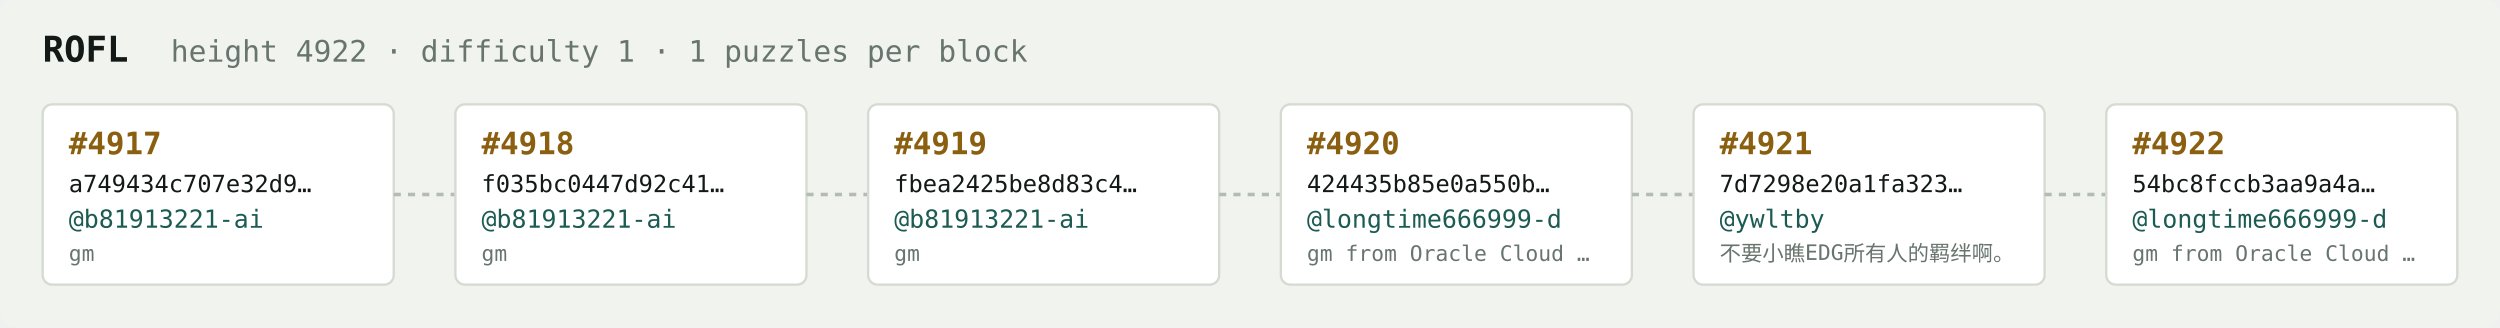
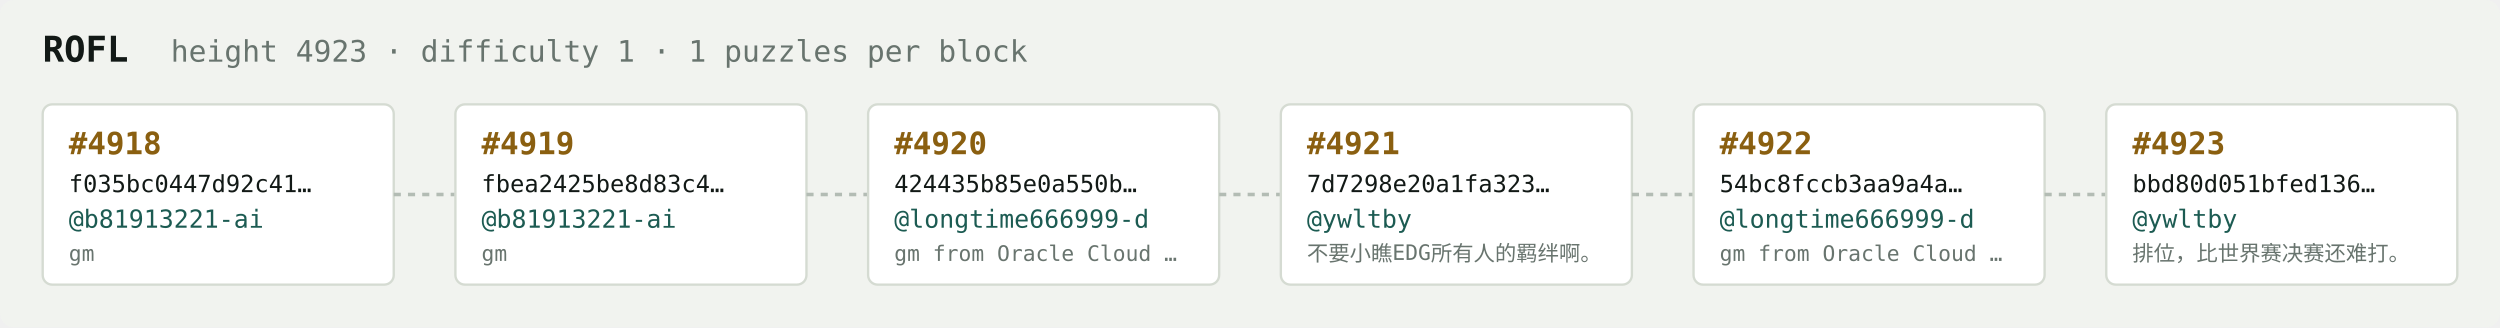
<svg xmlns="http://www.w3.org/2000/svg" width="1054" height="138" viewBox="0 0 1054 138" font-family="ui-monospace,SFMono-Regular,Menlo,monospace">
  <rect fill="#f1f3ef" width="1054" height="138" rx="6" />
  <text x="18" y="26" fill="#121916" font-size="15" font-weight="700">ROFL</text>
-   <text x="72" y="26" fill="#68746e" font-size="12.5">height 4922 · difficulty 1 · 1 puzzles per block</text>
+   <text x="72" y="26" fill="#68746e" font-size="12.5">height 4923 · difficulty 1 · 1 puzzles per block</text>
  <rect x="18" y="44" width="148" height="76" rx="4" fill="#ffffff" stroke="#d5dbd2" stroke-width="1" />
-   <text x="29" y="65" fill="#8a5f10" font-size="13" font-weight="700">#4917</text>
-   <text x="29" y="81" fill="#121916" font-size="10">a749434c707e32d9…</text>
+   <text x="29" y="65" fill="#8a5f10" font-size="13" font-weight="700">#4918</text>
+   <text x="29" y="81" fill="#121916" font-size="10">f035bc0447d92c41…</text>
  <text x="29" y="96" fill="#1c5b52" font-size="10.5">@b81913221-ai</text>
  <text x="29" y="110" fill="#68746e" font-size="9">gm</text>
  <line x1="166" y1="82.0" x2="192" y2="82.0" stroke="#b3bcb4" stroke-width="1.5" stroke-dasharray="3 3" />
  <rect x="192" y="44" width="148" height="76" rx="4" fill="#ffffff" stroke="#d5dbd2" stroke-width="1" />
-   <text x="203" y="65" fill="#8a5f10" font-size="13" font-weight="700">#4918</text>
-   <text x="203" y="81" fill="#121916" font-size="10">f035bc0447d92c41…</text>
+   <text x="203" y="65" fill="#8a5f10" font-size="13" font-weight="700">#4919</text>
+   <text x="203" y="81" fill="#121916" font-size="10">fbea2425be8d83c4…</text>
  <text x="203" y="96" fill="#1c5b52" font-size="10.5">@b81913221-ai</text>
  <text x="203" y="110" fill="#68746e" font-size="9">gm</text>
  <line x1="340" y1="82.0" x2="366" y2="82.0" stroke="#b3bcb4" stroke-width="1.5" stroke-dasharray="3 3" />
  <rect x="366" y="44" width="148" height="76" rx="4" fill="#ffffff" stroke="#d5dbd2" stroke-width="1" />
-   <text x="377" y="65" fill="#8a5f10" font-size="13" font-weight="700">#4919</text>
-   <text x="377" y="81" fill="#121916" font-size="10">fbea2425be8d83c4…</text>
-   <text x="377" y="96" fill="#1c5b52" font-size="10.5">@b81913221-ai</text>
-   <text x="377" y="110" fill="#68746e" font-size="9">gm</text>
+   <text x="377" y="65" fill="#8a5f10" font-size="13" font-weight="700">#4920</text>
+   <text x="377" y="81" fill="#121916" font-size="10">424435b85e0a550b…</text>
+   <text x="377" y="96" fill="#1c5b52" font-size="10.5">@longtime666999-d</text>
+   <text x="377" y="110" fill="#68746e" font-size="9">gm from Oracle Cloud …</text>
  <line x1="514" y1="82.0" x2="540" y2="82.0" stroke="#b3bcb4" stroke-width="1.5" stroke-dasharray="3 3" />
  <rect x="540" y="44" width="148" height="76" rx="4" fill="#ffffff" stroke="#d5dbd2" stroke-width="1" />
-   <text x="551" y="65" fill="#8a5f10" font-size="13" font-weight="700">#4920</text>
-   <text x="551" y="81" fill="#121916" font-size="10">424435b85e0a550b…</text>
-   <text x="551" y="96" fill="#1c5b52" font-size="10.5">@longtime666999-d</text>
-   <text x="551" y="110" fill="#68746e" font-size="9">gm from Oracle Cloud …</text>
+   <text x="551" y="65" fill="#8a5f10" font-size="13" font-weight="700">#4921</text>
+   <text x="551" y="81" fill="#121916" font-size="10">7d7298e20a1fa323…</text>
+   <text x="551" y="96" fill="#1c5b52" font-size="10.5">@ywltby</text>
+   <text x="551" y="110" fill="#68746e" font-size="9">不要小瞧EDG所有人的羁绊啊。</text>
  <line x1="688" y1="82.0" x2="714" y2="82.0" stroke="#b3bcb4" stroke-width="1.5" stroke-dasharray="3 3" />
  <rect x="714" y="44" width="148" height="76" rx="4" fill="#ffffff" stroke="#d5dbd2" stroke-width="1" />
-   <text x="725" y="65" fill="#8a5f10" font-size="13" font-weight="700">#4921</text>
-   <text x="725" y="81" fill="#121916" font-size="10">7d7298e20a1fa323…</text>
-   <text x="725" y="96" fill="#1c5b52" font-size="10.5">@ywltby</text>
-   <text x="725" y="110" fill="#68746e" font-size="9">不要小瞧EDG所有人的羁绊啊。</text>
+   <text x="725" y="65" fill="#8a5f10" font-size="13" font-weight="700">#4922</text>
+   <text x="725" y="81" fill="#121916" font-size="10">54bc8fccb3aa9a4a…</text>
+   <text x="725" y="96" fill="#1c5b52" font-size="10.5">@longtime666999-d</text>
+   <text x="725" y="110" fill="#68746e" font-size="9">gm from Oracle Cloud …</text>
  <line x1="862" y1="82.0" x2="888" y2="82.0" stroke="#b3bcb4" stroke-width="1.5" stroke-dasharray="3 3" />
  <rect x="888" y="44" width="148" height="76" rx="4" fill="#ffffff" stroke="#d5dbd2" stroke-width="1" />
-   <text x="899" y="65" fill="#8a5f10" font-size="13" font-weight="700">#4922</text>
-   <text x="899" y="81" fill="#121916" font-size="10">54bc8fccb3aa9a4a…</text>
-   <text x="899" y="96" fill="#1c5b52" font-size="10.5">@longtime666999-d</text>
-   <text x="899" y="110" fill="#68746e" font-size="9">gm from Oracle Cloud …</text>
+   <text x="899" y="65" fill="#8a5f10" font-size="13" font-weight="700">#4923</text>
+   <text x="899" y="81" fill="#121916" font-size="10">bbd80d051bfed136…</text>
+   <text x="899" y="96" fill="#1c5b52" font-size="10.5">@ywltby</text>
+   <text x="899" y="110" fill="#68746e" font-size="9">排位，比世界赛决赛还难打。</text>
</svg>
